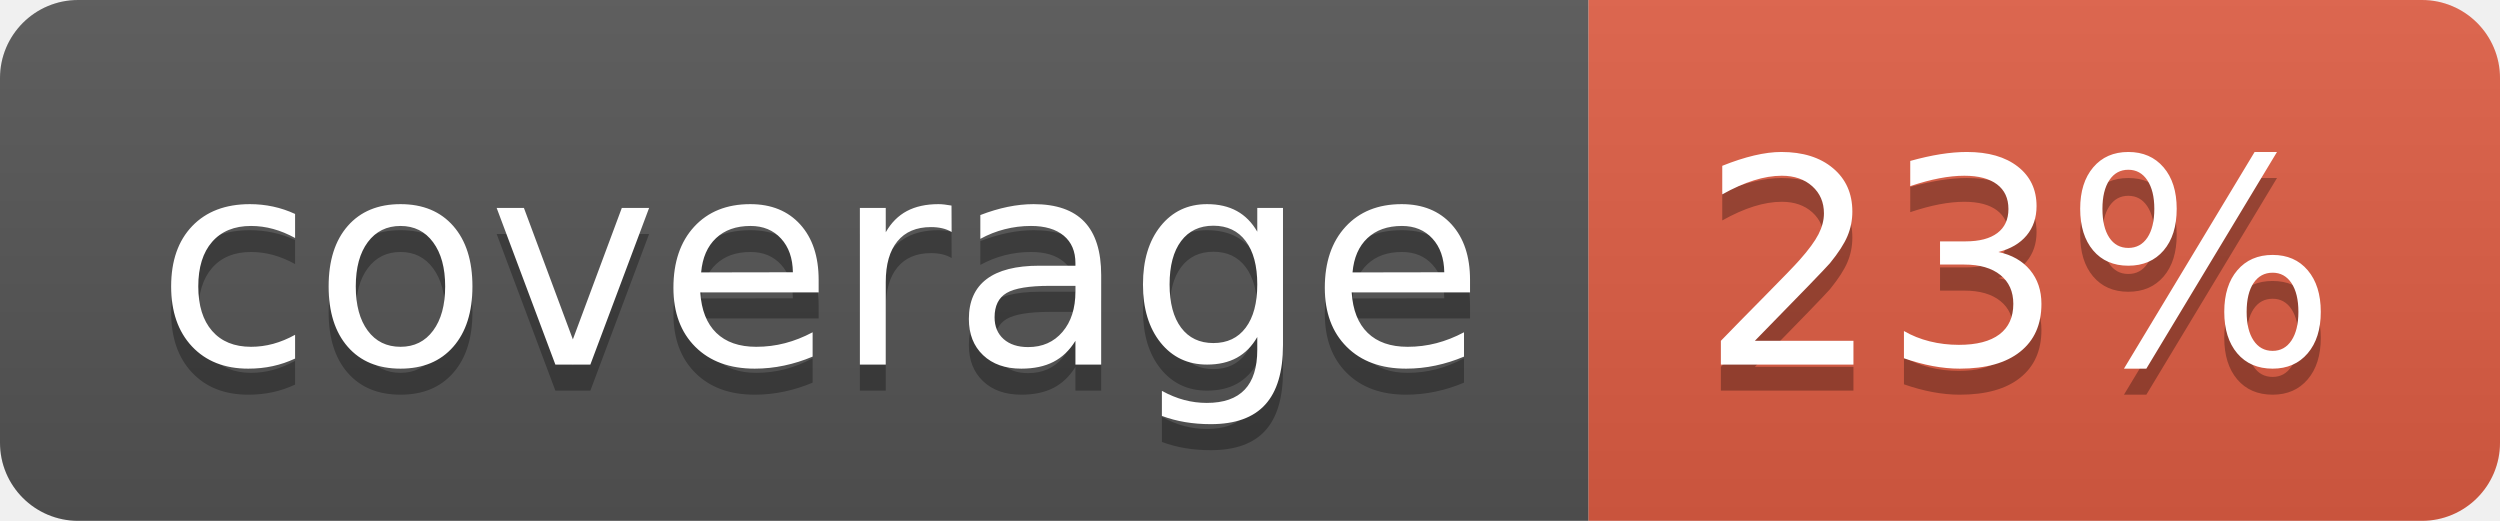
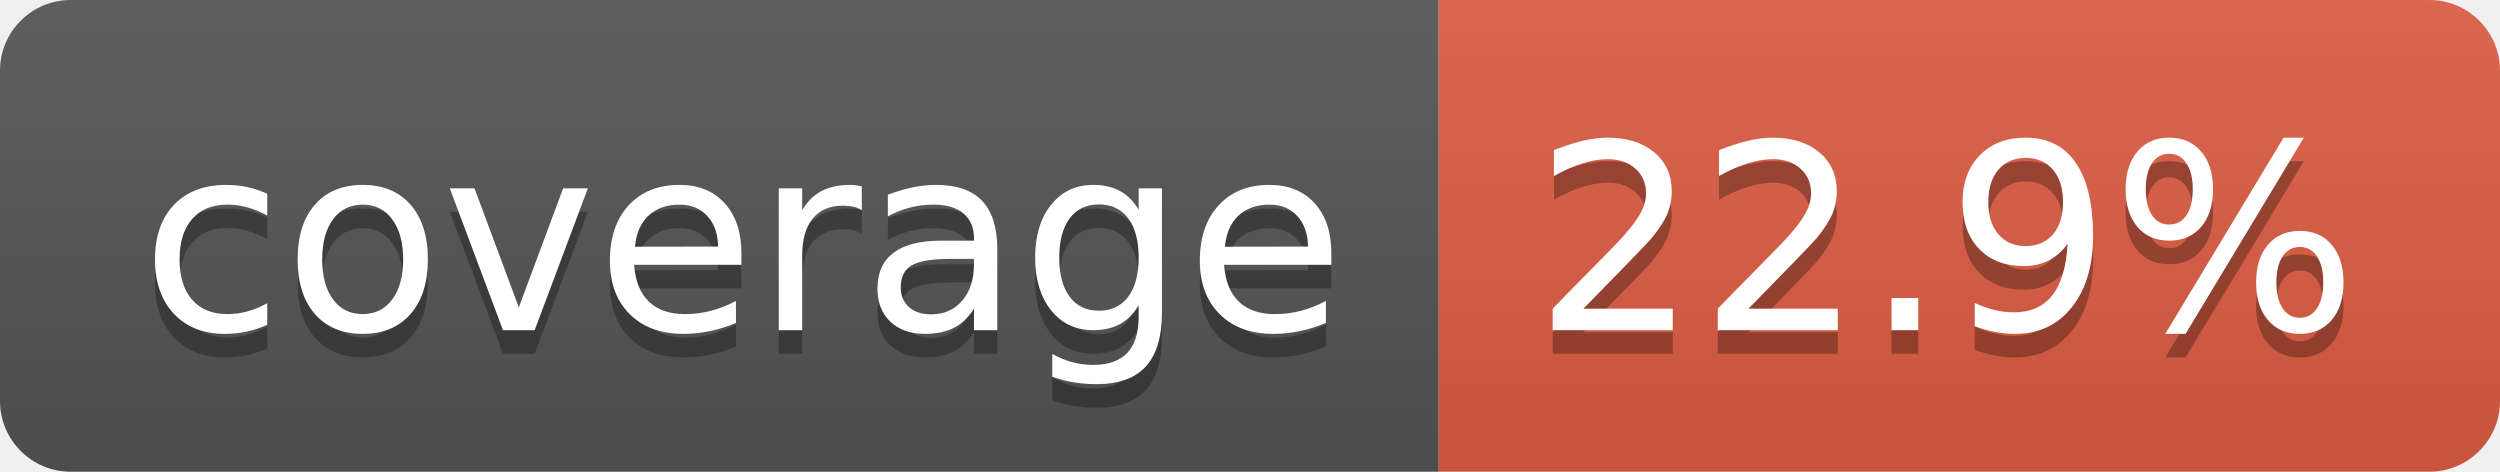
- <svg xmlns="http://www.w3.org/2000/svg" width="96" height="20" role="img" aria-label="coverage: 23%">
+ <svg xmlns="http://www.w3.org/2000/svg" width="106" height="20" role="img" aria-label="coverage: 22.9%">
  <linearGradient id="s" x2="0" y2="100%">
    <stop offset="0" stop-color="#bbb" stop-opacity=".1" />
    <stop offset="1" stop-opacity=".1" />
  </linearGradient>
  <clipPath id="r">
-     <rect width="96" height="20" rx="3" fill="#fff" />
+     <rect width="106" height="20" rx="3" fill="#fff" />
  </clipPath>
  <g clip-path="url(#r)">
    <rect width="61" height="20" fill="#555" />
-     <rect x="61" width="35" height="20" fill="#e05d44" />
-     <rect width="96" height="20" fill="url(#s)" />
+     <rect x="61" width="45" height="20" fill="#e05d44" />
+     <rect width="106" height="20" fill="url(#s)" />
  </g>
  <g fill="#fff" text-anchor="middle" font-family="Verdana,Geneva,DejaVu Sans,sans-serif" text-rendering="geometricPrecision" font-size="110">
    <text aria-hidden="true" x="315" y="150" fill="#010101" fill-opacity=".3" transform="scale(.1)" textLength="510">coverage</text>
    <text x="315" y="140" transform="scale(.1)" fill="#fff" textLength="510">coverage</text>
-     <text aria-hidden="true" x="775" y="150" fill="#010101" fill-opacity=".3" transform="scale(.1)" textLength="245">23%</text>
-     <text x="775" y="140" transform="scale(.1)" fill="#fff" textLength="245">23%</text>
+     <text aria-hidden="true" x="825" y="150" fill="#010101" fill-opacity=".3" transform="scale(.1)" textLength="350">22.9%</text>
+     <text x="825" y="140" transform="scale(.1)" fill="#fff" textLength="350">22.9%</text>
  </g>
</svg>
